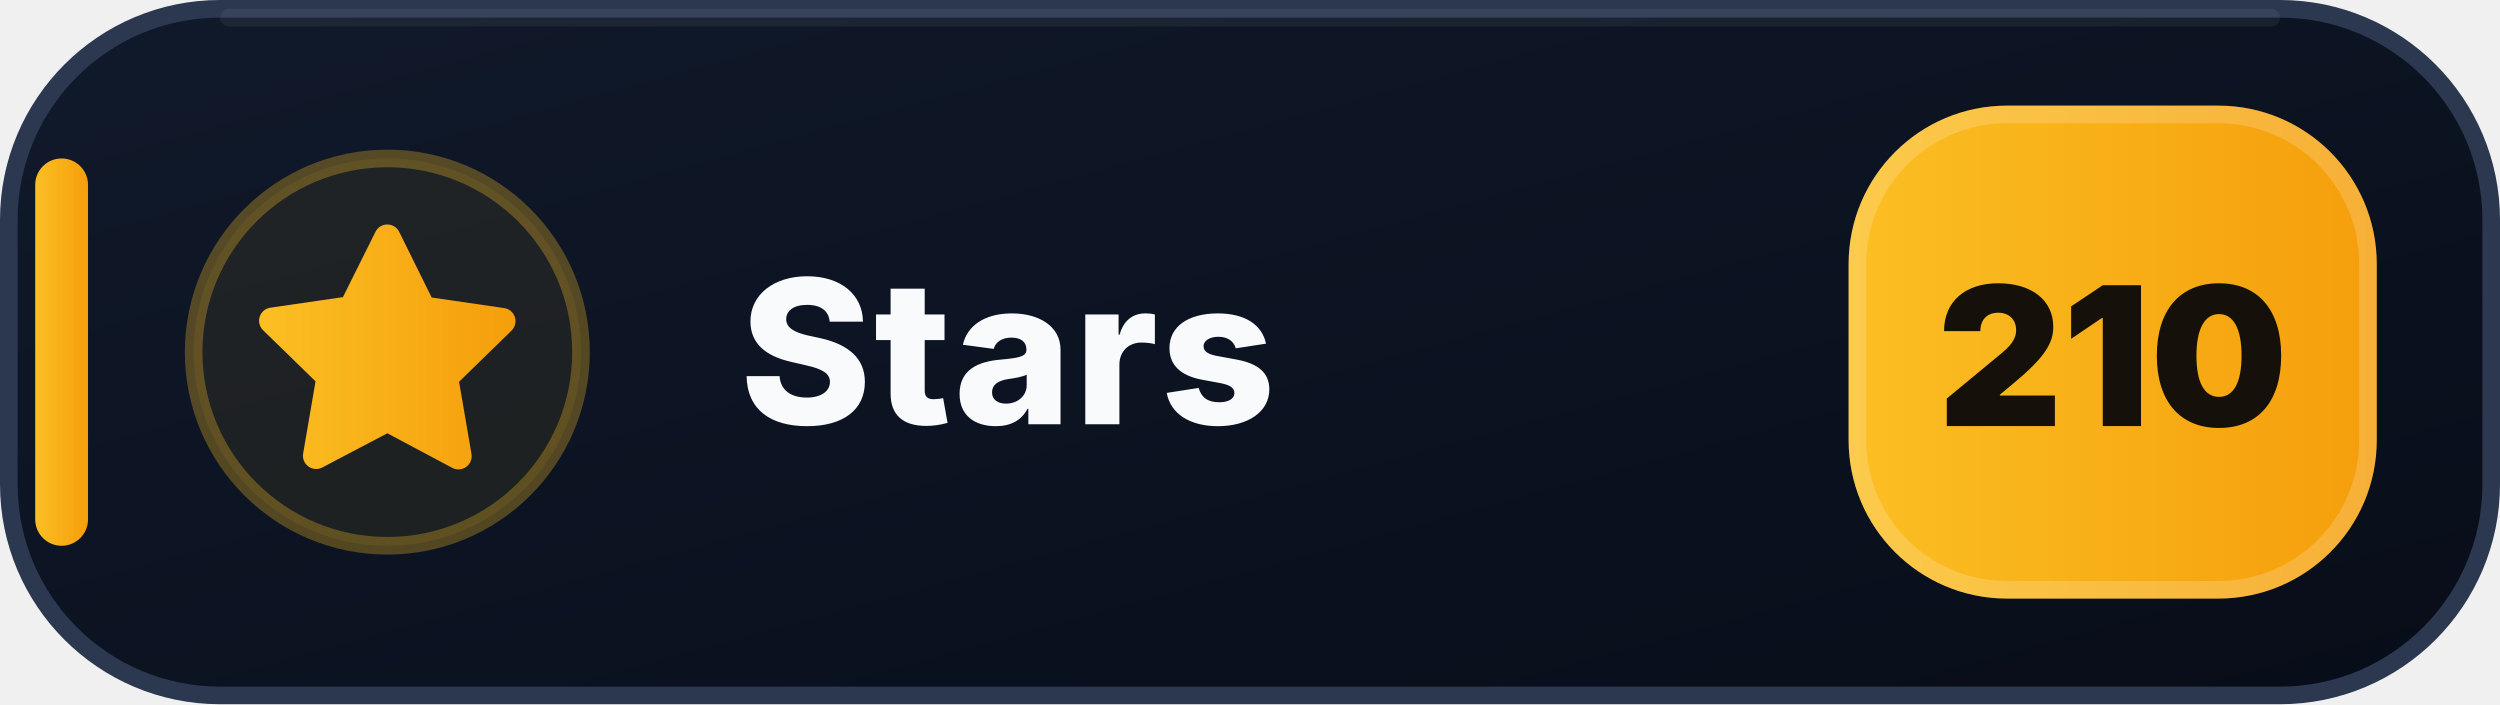
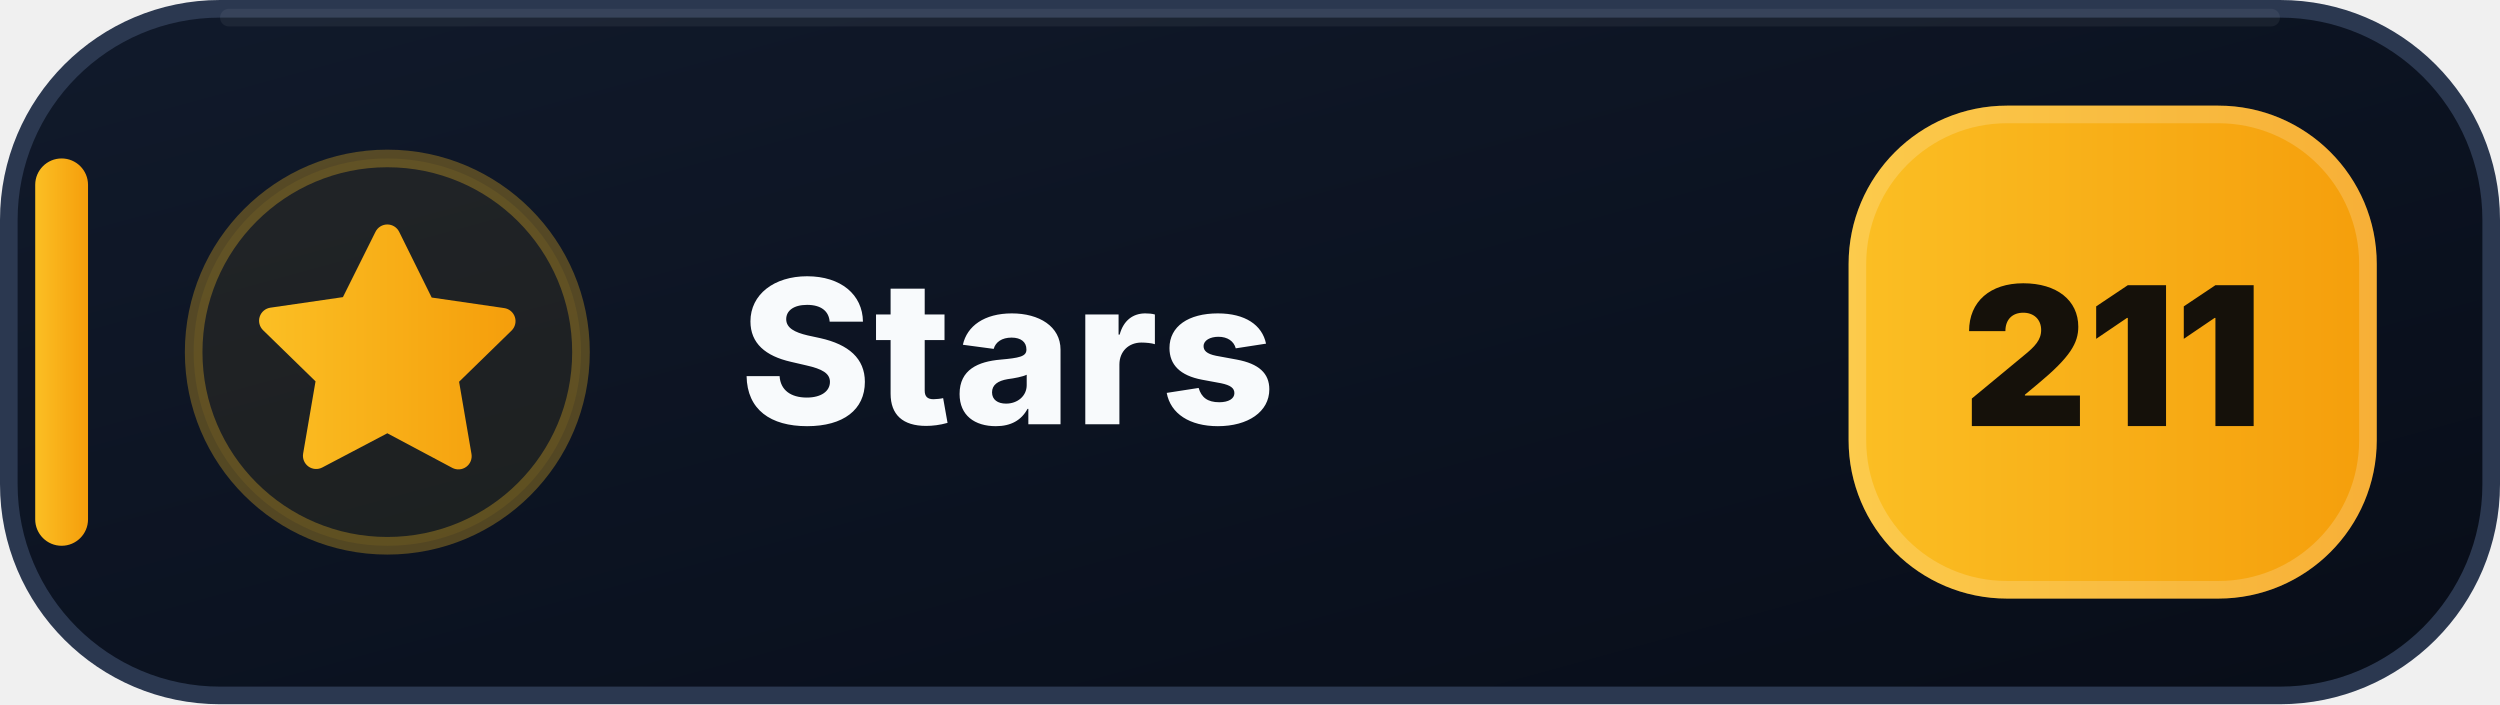
- <svg xmlns="http://www.w3.org/2000/svg" width="142" height="40" viewBox="0 0 142 40" role="img" aria-label="Stars: 210">
+ <svg xmlns="http://www.w3.org/2000/svg" width="142" height="40" viewBox="0 0 142 40" role="img" aria-label="Stars: 211">
  <defs>
    <linearGradient id="stars-bg" x1="0" y1="0" x2="1" y2="1">
      <stop offset="0" stop-color="#111A2B" />
      <stop offset=".58" stop-color="#0B1220" />
      <stop offset="1" stop-color="#080D18" />
    </linearGradient>
    <linearGradient id="stars-accent" x1="0" y1="0" x2="1" y2="0">
      <stop offset="0" stop-color="#FBBF24" />
      <stop offset="1" stop-color="#F59E0B" />
    </linearGradient>
  </defs>
  <rect x=".5" y=".5" width="141" height="39" rx="12" fill="url(#stars-bg)" stroke="#2B3850" />
  <path d="M13 1h116" stroke="#FFFFFF" stroke-opacity=".055" stroke-linecap="round" />
  <rect x="2" y="9" width="3" height="22" rx="1.5" fill="url(#stars-accent)" />
  <circle cx="22" cy="20" r="11" fill="#FBBF24" fill-opacity=".075" stroke="#FBBF24" stroke-opacity=".3" />
  <g transform="translate(14 12)" fill="url(#stars-accent)">
    <path d="M8 .75a.75.75 0 0 1 .673.418L10.52 4.9l4.12.599a.75.75 0 0 1 .416 1.279l-2.98 2.905.704 4.103a.75.75 0 0 1-1.088.79L8 12.61l-3.694 1.943a.75.75 0 0 1-1.088-.79l.704-4.103-2.98-2.905a.75.75 0 0 1 .416-1.279l4.12-.599L7.327 1.168A.75.75 0 0 1 8 .75Z" />
  </g>
  <text x="42" y="24.1" fill="#F8FAFC" font-family="Segoe UI,Inter,Arial,sans-serif" font-size="11.4" font-weight="800" letter-spacing=".12">Stars</text>
  <rect x="105" y="6" width="30" height="28" rx="9" fill="url(#stars-accent)" />
  <rect x="105.5" y="6.5" width="29" height="27" rx="8.5" fill="none" stroke="#FFFFFF" stroke-opacity=".18" />
-   <text x="120" y="24.2" text-anchor="middle" fill="#15110A" font-family="Segoe UI,Inter,Arial,sans-serif" font-size="11" font-weight="900">210</text>
+   <text x="120" y="24.2" text-anchor="middle" fill="#15110A" font-family="Segoe UI,Inter,Arial,sans-serif" font-size="11" font-weight="900">211</text>
</svg>
